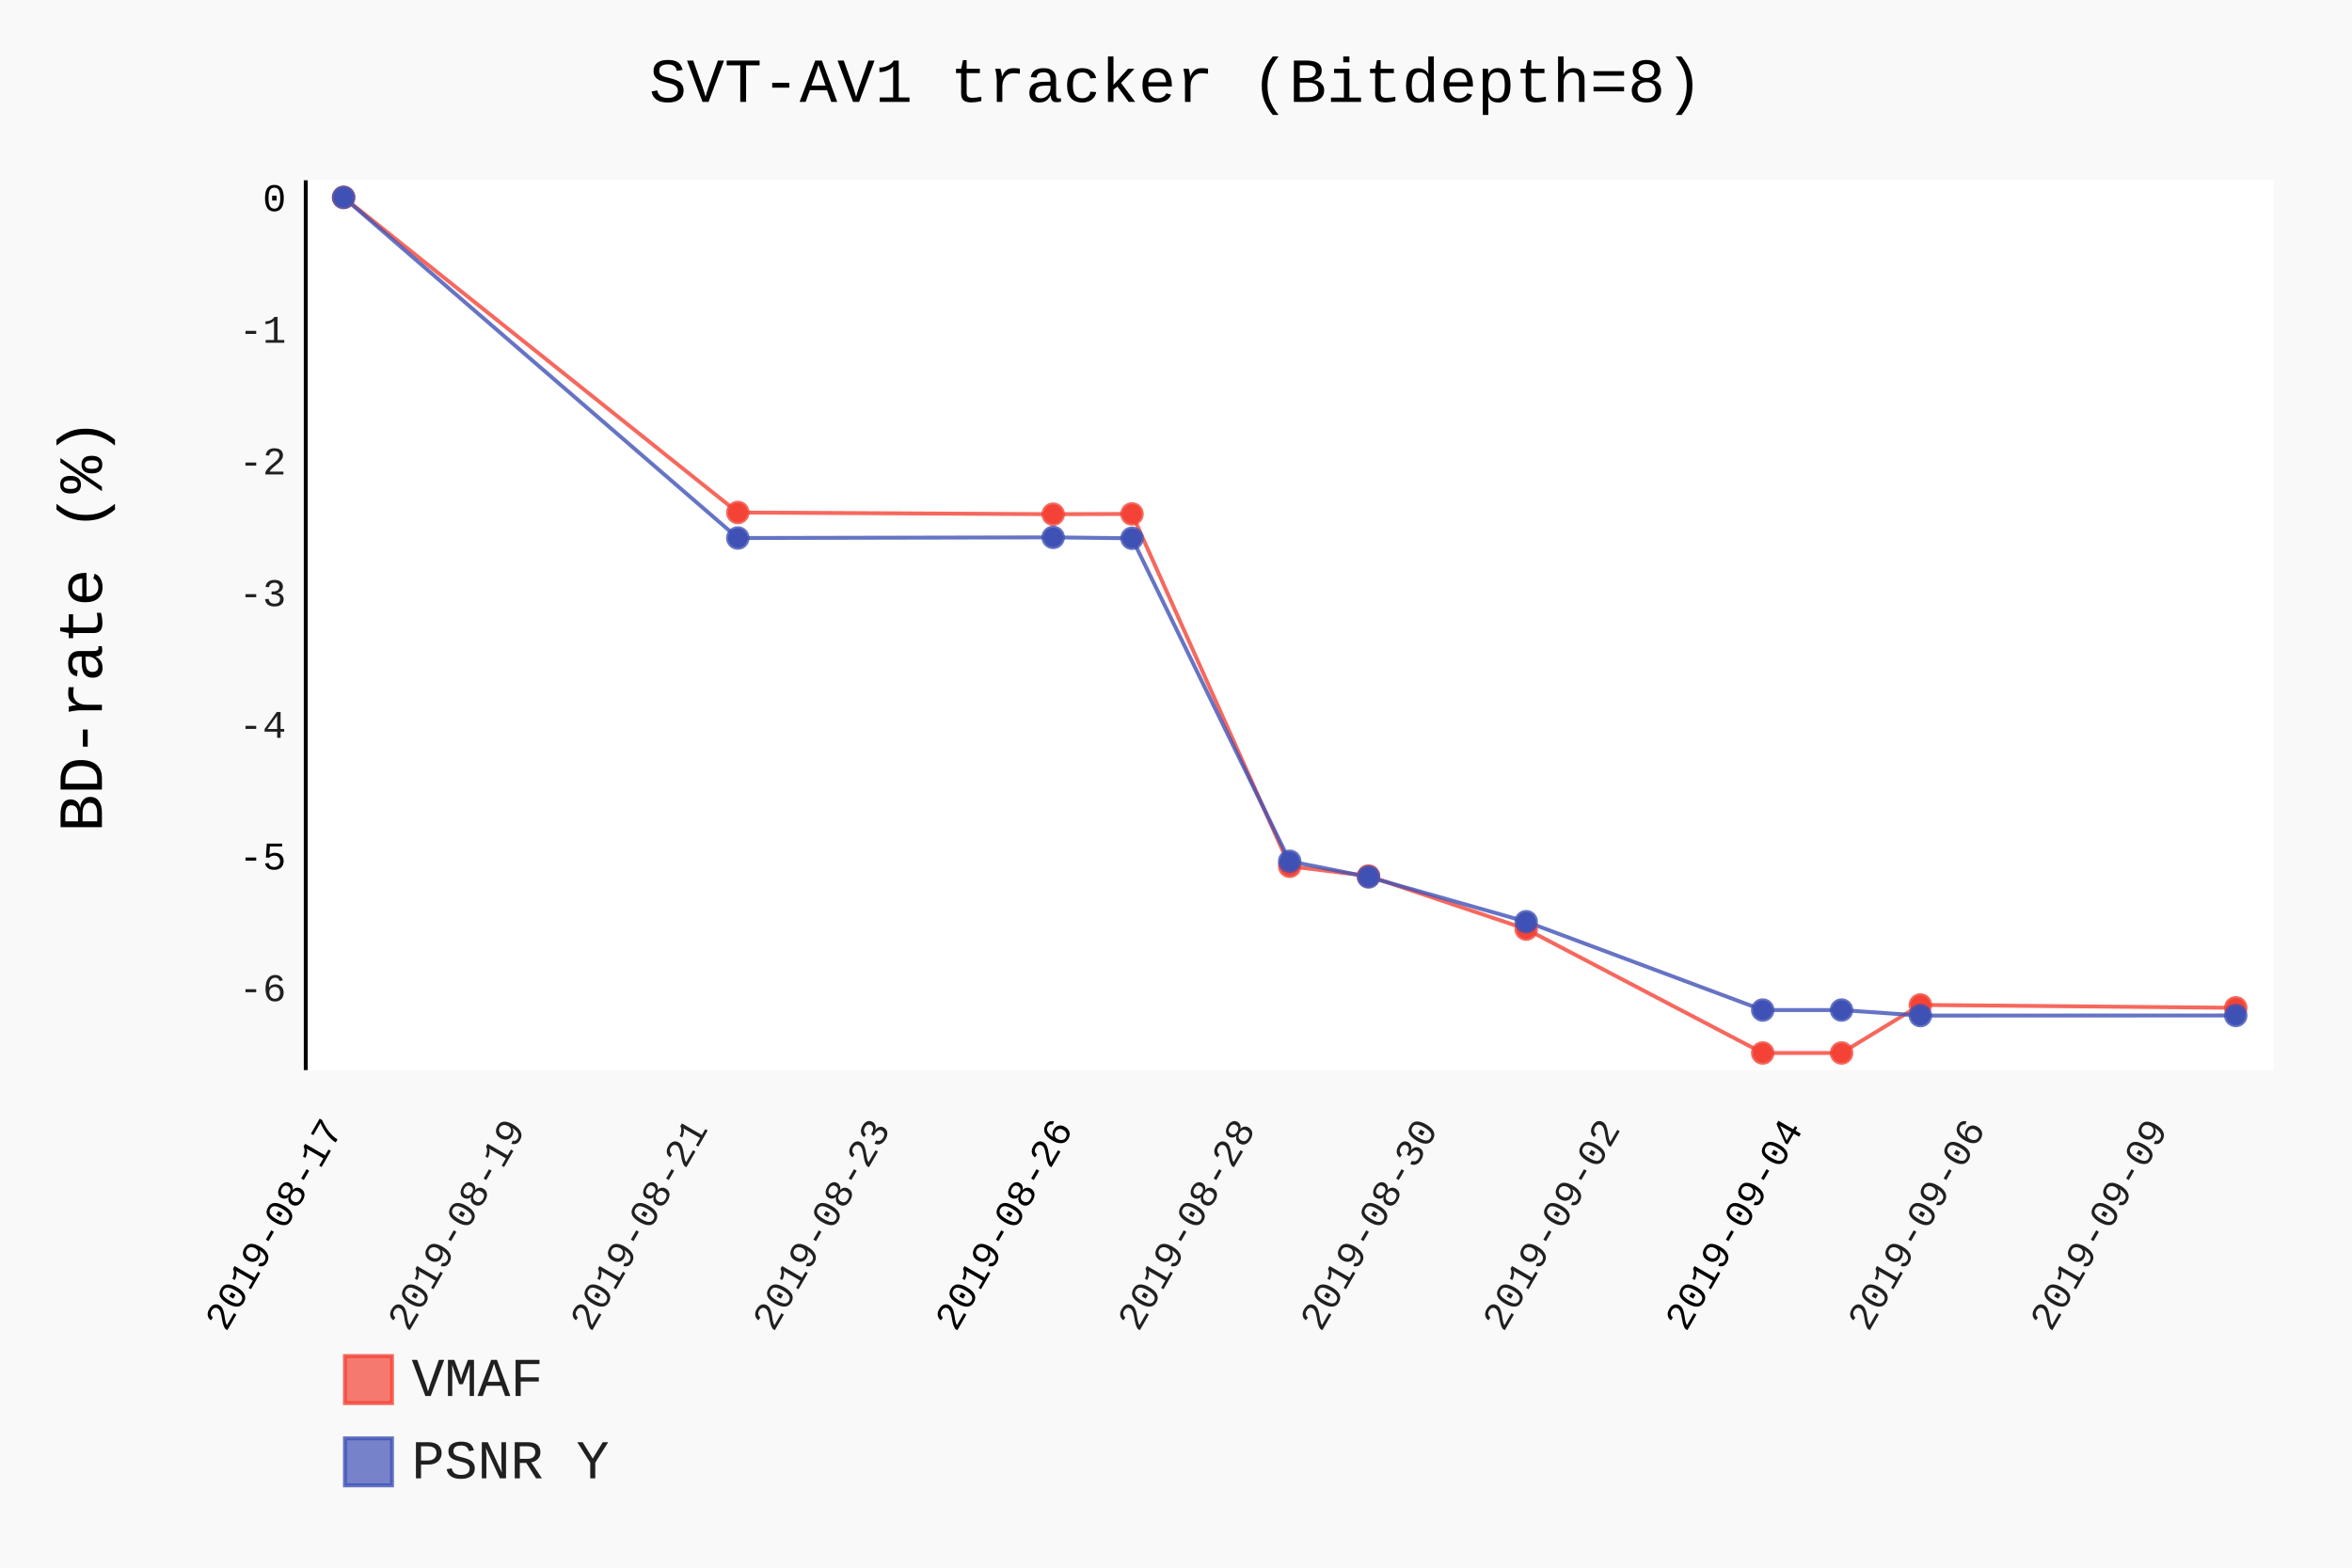
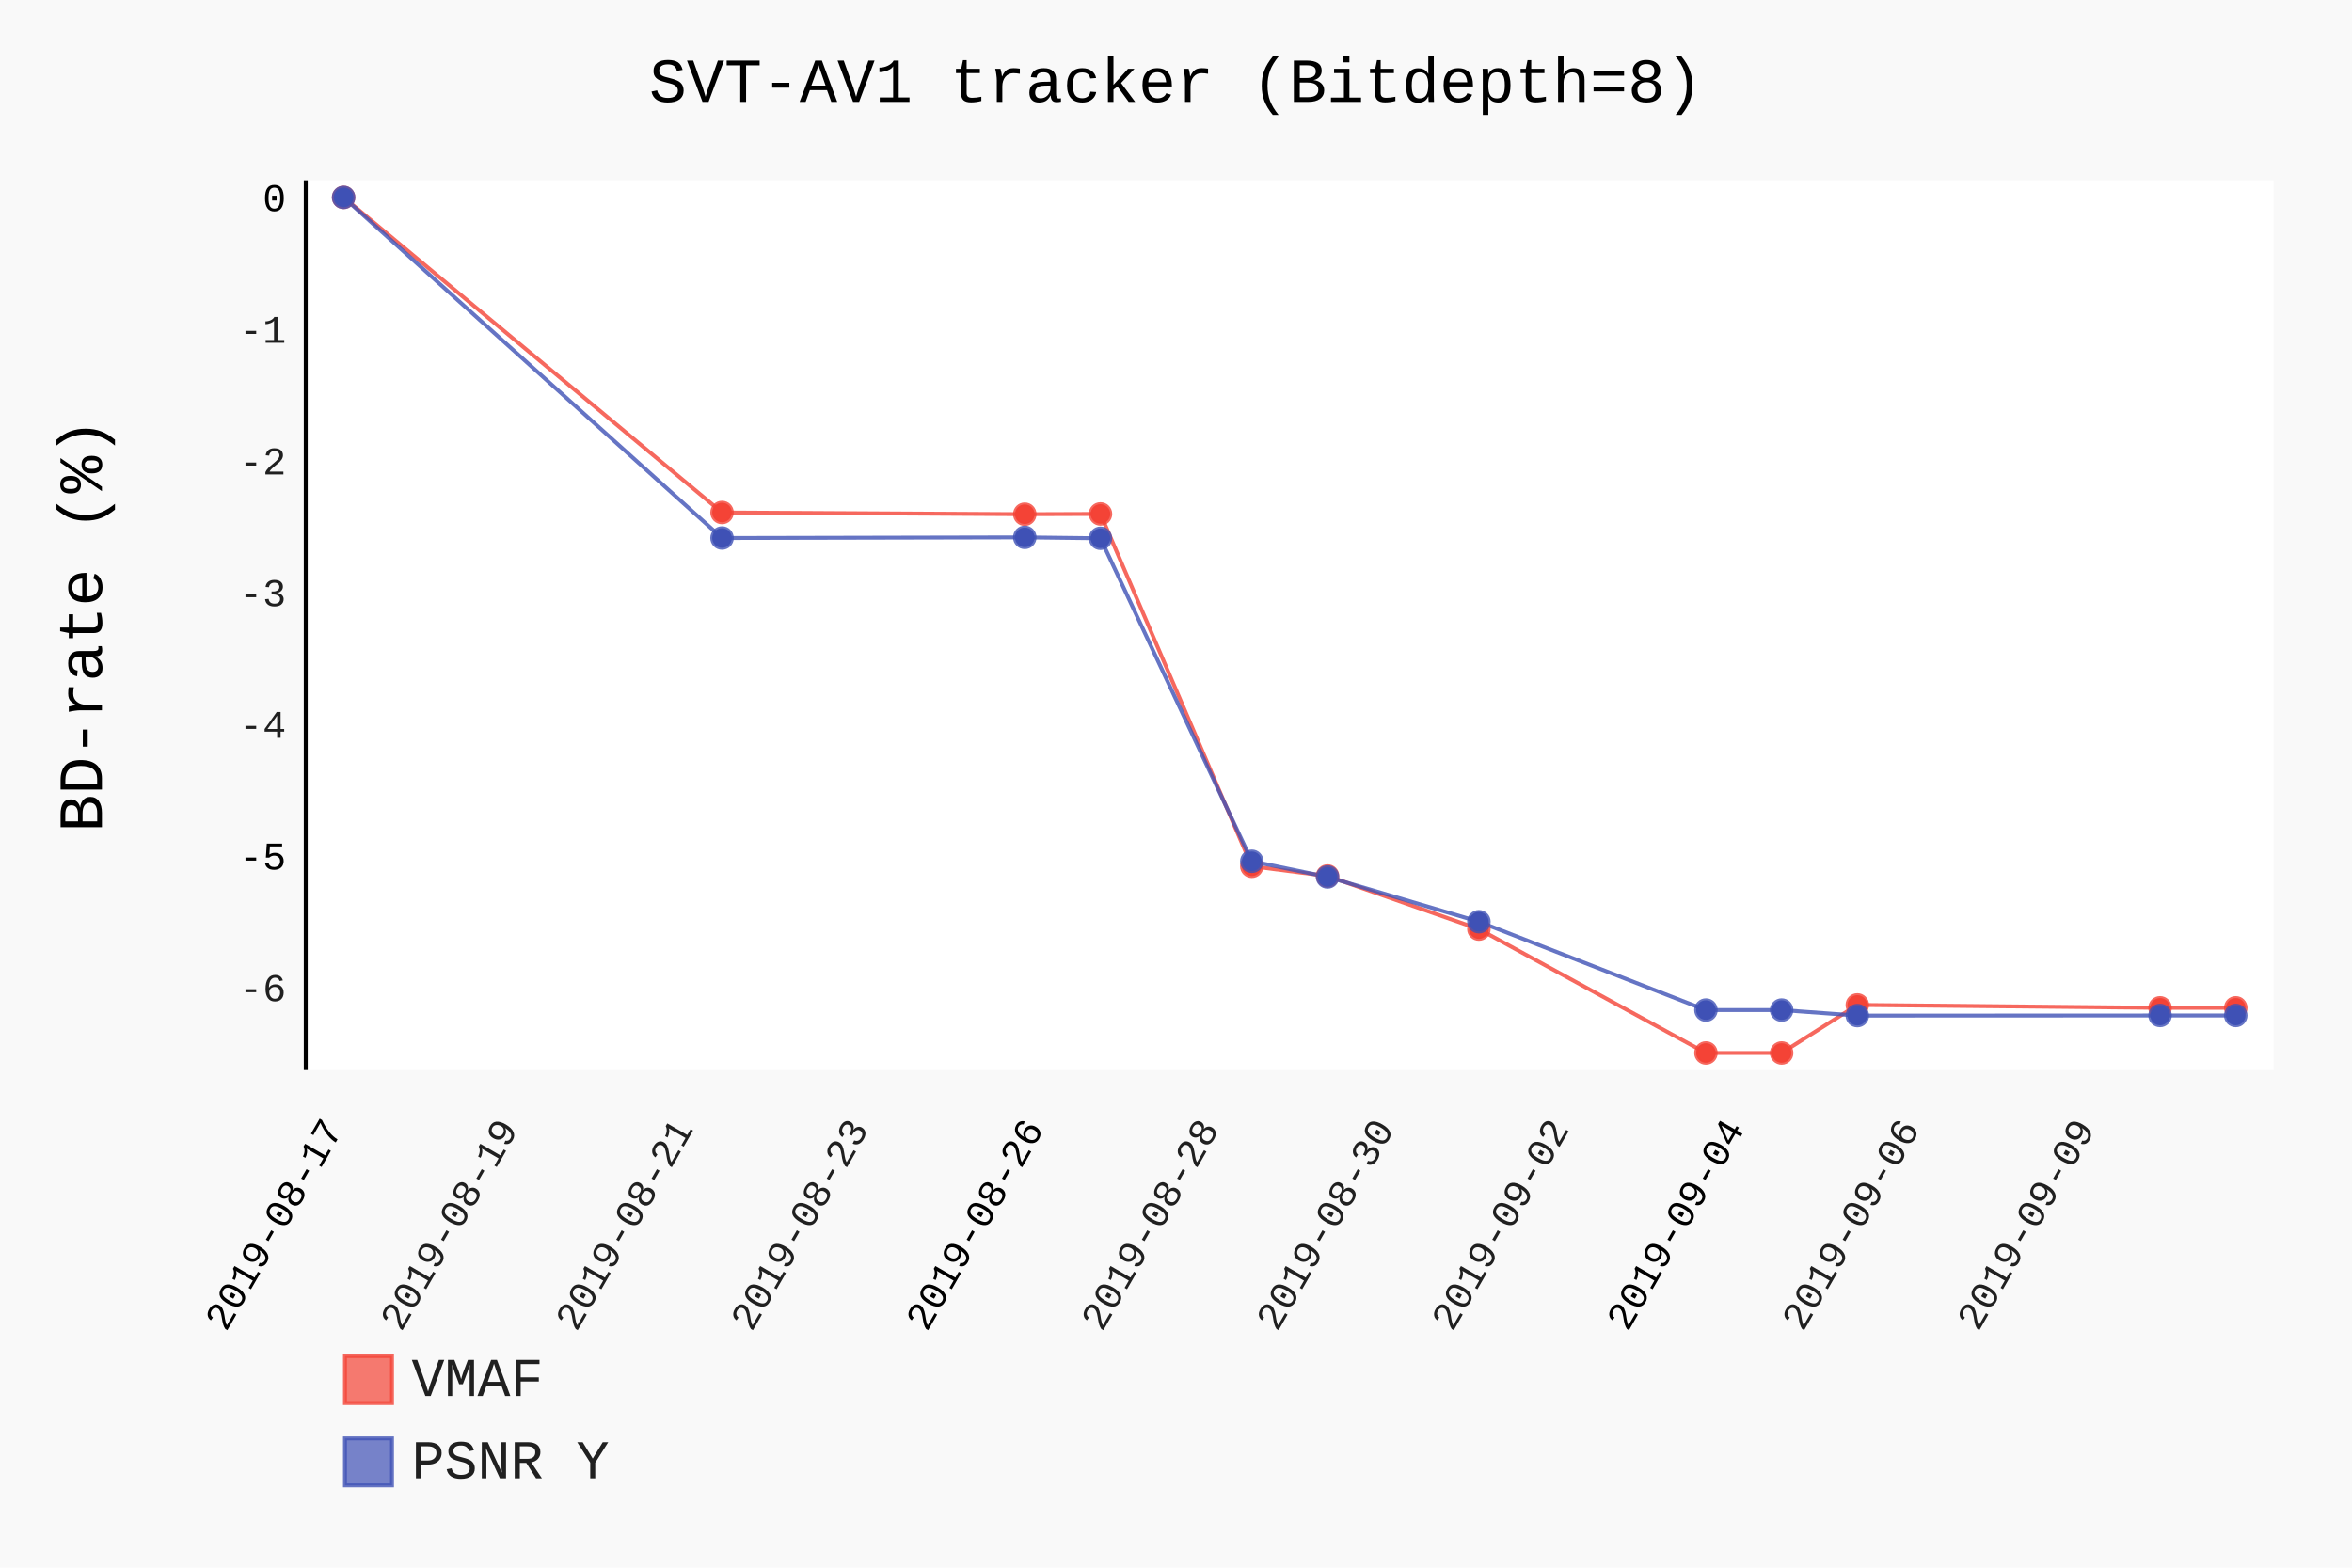
- <svg xmlns="http://www.w3.org/2000/svg" id="chart-2c6da3cf-ce3c-421f-9013-7af0eb1f503e" class="pygal-chart" viewBox="0 0 600 400">
+ <svg xmlns="http://www.w3.org/2000/svg" id="chart-017163aa-1e01-4be5-befd-42ca4e52e377" class="pygal-chart" viewBox="0 0 600 400">
  <defs>
-     <style type="text/css">#chart-2c6da3cf-ce3c-421f-9013-7af0eb1f503e{-webkit-user-select:none;-webkit-font-smoothing:antialiased;font-family:Consolas,"Liberation Mono",Menlo,Courier,monospace}#chart-2c6da3cf-ce3c-421f-9013-7af0eb1f503e .title{font-family:Consolas,"Liberation Mono",Menlo,Courier,monospace;font-size:16px}#chart-2c6da3cf-ce3c-421f-9013-7af0eb1f503e .legends .legend text{font-family:Consolas,"Liberation Mono",Menlo,Courier,monospace;font-size:14px}#chart-2c6da3cf-ce3c-421f-9013-7af0eb1f503e .axis text{font-family:Consolas,"Liberation Mono",Menlo,Courier,monospace;font-size:10px}#chart-2c6da3cf-ce3c-421f-9013-7af0eb1f503e .axis text.major{font-family:Consolas,"Liberation Mono",Menlo,Courier,monospace;font-size:10px}#chart-2c6da3cf-ce3c-421f-9013-7af0eb1f503e .text-overlay text.value{font-family:Consolas,"Liberation Mono",Menlo,Courier,monospace;font-size:16px}#chart-2c6da3cf-ce3c-421f-9013-7af0eb1f503e .text-overlay text.label{font-family:Consolas,"Liberation Mono",Menlo,Courier,monospace;font-size:10px}#chart-2c6da3cf-ce3c-421f-9013-7af0eb1f503e .tooltip{font-family:Consolas,"Liberation Mono",Menlo,Courier,monospace;font-size:14px}#chart-2c6da3cf-ce3c-421f-9013-7af0eb1f503e text.no_data{font-family:Consolas,"Liberation Mono",Menlo,Courier,monospace;font-size:64px}
- #chart-2c6da3cf-ce3c-421f-9013-7af0eb1f503e{background-color:rgba(249,249,249,1)}#chart-2c6da3cf-ce3c-421f-9013-7af0eb1f503e path,#chart-2c6da3cf-ce3c-421f-9013-7af0eb1f503e line,#chart-2c6da3cf-ce3c-421f-9013-7af0eb1f503e rect,#chart-2c6da3cf-ce3c-421f-9013-7af0eb1f503e circle{-webkit-transition:150ms;-moz-transition:150ms;transition:150ms}#chart-2c6da3cf-ce3c-421f-9013-7af0eb1f503e .graph &gt; .background{fill:rgba(249,249,249,1)}#chart-2c6da3cf-ce3c-421f-9013-7af0eb1f503e .plot &gt; .background{fill:rgba(255,255,255,1)}#chart-2c6da3cf-ce3c-421f-9013-7af0eb1f503e .graph{fill:rgba(0,0,0,.87)}#chart-2c6da3cf-ce3c-421f-9013-7af0eb1f503e text.no_data{fill:rgba(0,0,0,1)}#chart-2c6da3cf-ce3c-421f-9013-7af0eb1f503e .title{fill:rgba(0,0,0,1)}#chart-2c6da3cf-ce3c-421f-9013-7af0eb1f503e .legends .legend text{fill:rgba(0,0,0,.87)}#chart-2c6da3cf-ce3c-421f-9013-7af0eb1f503e .legends .legend:hover text{fill:rgba(0,0,0,1)}#chart-2c6da3cf-ce3c-421f-9013-7af0eb1f503e .axis .line{stroke:rgba(0,0,0,1)}#chart-2c6da3cf-ce3c-421f-9013-7af0eb1f503e .axis .guide.line{stroke:rgba(0,0,0,.54)}#chart-2c6da3cf-ce3c-421f-9013-7af0eb1f503e .axis .major.line{stroke:rgba(0,0,0,.87)}#chart-2c6da3cf-ce3c-421f-9013-7af0eb1f503e .axis text.major{fill:rgba(0,0,0,1)}#chart-2c6da3cf-ce3c-421f-9013-7af0eb1f503e .axis.y .guides:hover .guide.line,#chart-2c6da3cf-ce3c-421f-9013-7af0eb1f503e .line-graph .axis.x .guides:hover .guide.line,#chart-2c6da3cf-ce3c-421f-9013-7af0eb1f503e .stackedline-graph .axis.x .guides:hover .guide.line,#chart-2c6da3cf-ce3c-421f-9013-7af0eb1f503e .xy-graph .axis.x .guides:hover .guide.line{stroke:rgba(0,0,0,1)}#chart-2c6da3cf-ce3c-421f-9013-7af0eb1f503e .axis .guides:hover text{fill:rgba(0,0,0,1)}#chart-2c6da3cf-ce3c-421f-9013-7af0eb1f503e .reactive{fill-opacity:.7;stroke-opacity:.8}#chart-2c6da3cf-ce3c-421f-9013-7af0eb1f503e .ci{stroke:rgba(0,0,0,.87)}#chart-2c6da3cf-ce3c-421f-9013-7af0eb1f503e .reactive.active,#chart-2c6da3cf-ce3c-421f-9013-7af0eb1f503e .active .reactive{fill-opacity:.8;stroke-opacity:.9;stroke-width:4}#chart-2c6da3cf-ce3c-421f-9013-7af0eb1f503e .ci .reactive.active{stroke-width:1.5}#chart-2c6da3cf-ce3c-421f-9013-7af0eb1f503e .series text{fill:rgba(0,0,0,1)}#chart-2c6da3cf-ce3c-421f-9013-7af0eb1f503e .tooltip rect{fill:rgba(255,255,255,1);stroke:rgba(0,0,0,1);-webkit-transition:opacity 150ms;-moz-transition:opacity 150ms;transition:opacity 150ms}#chart-2c6da3cf-ce3c-421f-9013-7af0eb1f503e .tooltip .label{fill:rgba(0,0,0,.87)}#chart-2c6da3cf-ce3c-421f-9013-7af0eb1f503e .tooltip .label{fill:rgba(0,0,0,.87)}#chart-2c6da3cf-ce3c-421f-9013-7af0eb1f503e .tooltip .legend{font-size:.8em;fill:rgba(0,0,0,.54)}#chart-2c6da3cf-ce3c-421f-9013-7af0eb1f503e .tooltip .x_label{font-size:.6em;fill:rgba(0,0,0,1)}#chart-2c6da3cf-ce3c-421f-9013-7af0eb1f503e .tooltip .xlink{font-size:.5em;text-decoration:underline}#chart-2c6da3cf-ce3c-421f-9013-7af0eb1f503e .tooltip .value{font-size:1.5em}#chart-2c6da3cf-ce3c-421f-9013-7af0eb1f503e .bound{font-size:.5em}#chart-2c6da3cf-ce3c-421f-9013-7af0eb1f503e .max-value{font-size:.75em;fill:rgba(0,0,0,.54)}#chart-2c6da3cf-ce3c-421f-9013-7af0eb1f503e .map-element{fill:rgba(255,255,255,1);stroke:rgba(0,0,0,.54) !important}#chart-2c6da3cf-ce3c-421f-9013-7af0eb1f503e .map-element .reactive{fill-opacity:inherit;stroke-opacity:inherit}#chart-2c6da3cf-ce3c-421f-9013-7af0eb1f503e .color-0,#chart-2c6da3cf-ce3c-421f-9013-7af0eb1f503e .color-0 a:visited{stroke:#F44336;fill:#F44336}#chart-2c6da3cf-ce3c-421f-9013-7af0eb1f503e .color-1,#chart-2c6da3cf-ce3c-421f-9013-7af0eb1f503e .color-1 a:visited{stroke:#3F51B5;fill:#3F51B5}#chart-2c6da3cf-ce3c-421f-9013-7af0eb1f503e .text-overlay .color-0 text{fill:black}#chart-2c6da3cf-ce3c-421f-9013-7af0eb1f503e .text-overlay .color-1 text{fill:black}
- #chart-2c6da3cf-ce3c-421f-9013-7af0eb1f503e text.no_data{text-anchor:middle}#chart-2c6da3cf-ce3c-421f-9013-7af0eb1f503e .guide.line{fill:none}#chart-2c6da3cf-ce3c-421f-9013-7af0eb1f503e .centered{text-anchor:middle}#chart-2c6da3cf-ce3c-421f-9013-7af0eb1f503e .title{text-anchor:middle}#chart-2c6da3cf-ce3c-421f-9013-7af0eb1f503e .legends .legend text{fill-opacity:1}#chart-2c6da3cf-ce3c-421f-9013-7af0eb1f503e .axis.x text{text-anchor:middle}#chart-2c6da3cf-ce3c-421f-9013-7af0eb1f503e .axis.x:not(.web) text[transform]{text-anchor:start}#chart-2c6da3cf-ce3c-421f-9013-7af0eb1f503e .axis.x:not(.web) text[transform].backwards{text-anchor:end}#chart-2c6da3cf-ce3c-421f-9013-7af0eb1f503e .axis.y text{text-anchor:end}#chart-2c6da3cf-ce3c-421f-9013-7af0eb1f503e .axis.y text[transform].backwards{text-anchor:start}#chart-2c6da3cf-ce3c-421f-9013-7af0eb1f503e .axis.y2 text{text-anchor:start}#chart-2c6da3cf-ce3c-421f-9013-7af0eb1f503e .axis.y2 text[transform].backwards{text-anchor:end}#chart-2c6da3cf-ce3c-421f-9013-7af0eb1f503e .axis .guide.line{stroke-dasharray:4,4}#chart-2c6da3cf-ce3c-421f-9013-7af0eb1f503e .axis .major.guide.line{stroke-dasharray:6,6}#chart-2c6da3cf-ce3c-421f-9013-7af0eb1f503e .horizontal .axis.y .guide.line,#chart-2c6da3cf-ce3c-421f-9013-7af0eb1f503e .horizontal .axis.y2 .guide.line,#chart-2c6da3cf-ce3c-421f-9013-7af0eb1f503e .vertical .axis.x .guide.line{opacity:0}#chart-2c6da3cf-ce3c-421f-9013-7af0eb1f503e .horizontal .axis.always_show .guide.line,#chart-2c6da3cf-ce3c-421f-9013-7af0eb1f503e .vertical .axis.always_show .guide.line{opacity:1 !important}#chart-2c6da3cf-ce3c-421f-9013-7af0eb1f503e .axis.y .guides:hover .guide.line,#chart-2c6da3cf-ce3c-421f-9013-7af0eb1f503e .axis.y2 .guides:hover .guide.line,#chart-2c6da3cf-ce3c-421f-9013-7af0eb1f503e .axis.x .guides:hover .guide.line{opacity:1}#chart-2c6da3cf-ce3c-421f-9013-7af0eb1f503e .axis .guides:hover text{opacity:1}#chart-2c6da3cf-ce3c-421f-9013-7af0eb1f503e .nofill{fill:none}#chart-2c6da3cf-ce3c-421f-9013-7af0eb1f503e .subtle-fill{fill-opacity:.2}#chart-2c6da3cf-ce3c-421f-9013-7af0eb1f503e .dot{stroke-width:1px;fill-opacity:1}#chart-2c6da3cf-ce3c-421f-9013-7af0eb1f503e .dot.active{stroke-width:5px}#chart-2c6da3cf-ce3c-421f-9013-7af0eb1f503e .dot.negative{fill:transparent}#chart-2c6da3cf-ce3c-421f-9013-7af0eb1f503e text,#chart-2c6da3cf-ce3c-421f-9013-7af0eb1f503e tspan{stroke:none !important}#chart-2c6da3cf-ce3c-421f-9013-7af0eb1f503e .series text.active{opacity:1}#chart-2c6da3cf-ce3c-421f-9013-7af0eb1f503e .tooltip rect{fill-opacity:.95;stroke-width:.5}#chart-2c6da3cf-ce3c-421f-9013-7af0eb1f503e .tooltip text{fill-opacity:1}#chart-2c6da3cf-ce3c-421f-9013-7af0eb1f503e .showable{visibility:hidden}#chart-2c6da3cf-ce3c-421f-9013-7af0eb1f503e .showable.shown{visibility:visible}#chart-2c6da3cf-ce3c-421f-9013-7af0eb1f503e .gauge-background{fill:rgba(229,229,229,1);stroke:none}#chart-2c6da3cf-ce3c-421f-9013-7af0eb1f503e .bg-lines{stroke:rgba(249,249,249,1);stroke-width:2px}</style>
+     <style type="text/css">#chart-017163aa-1e01-4be5-befd-42ca4e52e377{-webkit-user-select:none;-webkit-font-smoothing:antialiased;font-family:Consolas,"Liberation Mono",Menlo,Courier,monospace}#chart-017163aa-1e01-4be5-befd-42ca4e52e377 .title{font-family:Consolas,"Liberation Mono",Menlo,Courier,monospace;font-size:16px}#chart-017163aa-1e01-4be5-befd-42ca4e52e377 .legends .legend text{font-family:Consolas,"Liberation Mono",Menlo,Courier,monospace;font-size:14px}#chart-017163aa-1e01-4be5-befd-42ca4e52e377 .axis text{font-family:Consolas,"Liberation Mono",Menlo,Courier,monospace;font-size:10px}#chart-017163aa-1e01-4be5-befd-42ca4e52e377 .axis text.major{font-family:Consolas,"Liberation Mono",Menlo,Courier,monospace;font-size:10px}#chart-017163aa-1e01-4be5-befd-42ca4e52e377 .text-overlay text.value{font-family:Consolas,"Liberation Mono",Menlo,Courier,monospace;font-size:16px}#chart-017163aa-1e01-4be5-befd-42ca4e52e377 .text-overlay text.label{font-family:Consolas,"Liberation Mono",Menlo,Courier,monospace;font-size:10px}#chart-017163aa-1e01-4be5-befd-42ca4e52e377 .tooltip{font-family:Consolas,"Liberation Mono",Menlo,Courier,monospace;font-size:14px}#chart-017163aa-1e01-4be5-befd-42ca4e52e377 text.no_data{font-family:Consolas,"Liberation Mono",Menlo,Courier,monospace;font-size:64px}
+ #chart-017163aa-1e01-4be5-befd-42ca4e52e377{background-color:rgba(249,249,249,1)}#chart-017163aa-1e01-4be5-befd-42ca4e52e377 path,#chart-017163aa-1e01-4be5-befd-42ca4e52e377 line,#chart-017163aa-1e01-4be5-befd-42ca4e52e377 rect,#chart-017163aa-1e01-4be5-befd-42ca4e52e377 circle{-webkit-transition:150ms;-moz-transition:150ms;transition:150ms}#chart-017163aa-1e01-4be5-befd-42ca4e52e377 .graph &gt; .background{fill:rgba(249,249,249,1)}#chart-017163aa-1e01-4be5-befd-42ca4e52e377 .plot &gt; .background{fill:rgba(255,255,255,1)}#chart-017163aa-1e01-4be5-befd-42ca4e52e377 .graph{fill:rgba(0,0,0,.87)}#chart-017163aa-1e01-4be5-befd-42ca4e52e377 text.no_data{fill:rgba(0,0,0,1)}#chart-017163aa-1e01-4be5-befd-42ca4e52e377 .title{fill:rgba(0,0,0,1)}#chart-017163aa-1e01-4be5-befd-42ca4e52e377 .legends .legend text{fill:rgba(0,0,0,.87)}#chart-017163aa-1e01-4be5-befd-42ca4e52e377 .legends .legend:hover text{fill:rgba(0,0,0,1)}#chart-017163aa-1e01-4be5-befd-42ca4e52e377 .axis .line{stroke:rgba(0,0,0,1)}#chart-017163aa-1e01-4be5-befd-42ca4e52e377 .axis .guide.line{stroke:rgba(0,0,0,.54)}#chart-017163aa-1e01-4be5-befd-42ca4e52e377 .axis .major.line{stroke:rgba(0,0,0,.87)}#chart-017163aa-1e01-4be5-befd-42ca4e52e377 .axis text.major{fill:rgba(0,0,0,1)}#chart-017163aa-1e01-4be5-befd-42ca4e52e377 .axis.y .guides:hover .guide.line,#chart-017163aa-1e01-4be5-befd-42ca4e52e377 .line-graph .axis.x .guides:hover .guide.line,#chart-017163aa-1e01-4be5-befd-42ca4e52e377 .stackedline-graph .axis.x .guides:hover .guide.line,#chart-017163aa-1e01-4be5-befd-42ca4e52e377 .xy-graph .axis.x .guides:hover .guide.line{stroke:rgba(0,0,0,1)}#chart-017163aa-1e01-4be5-befd-42ca4e52e377 .axis .guides:hover text{fill:rgba(0,0,0,1)}#chart-017163aa-1e01-4be5-befd-42ca4e52e377 .reactive{fill-opacity:.7;stroke-opacity:.8}#chart-017163aa-1e01-4be5-befd-42ca4e52e377 .ci{stroke:rgba(0,0,0,.87)}#chart-017163aa-1e01-4be5-befd-42ca4e52e377 .reactive.active,#chart-017163aa-1e01-4be5-befd-42ca4e52e377 .active .reactive{fill-opacity:.8;stroke-opacity:.9;stroke-width:4}#chart-017163aa-1e01-4be5-befd-42ca4e52e377 .ci .reactive.active{stroke-width:1.5}#chart-017163aa-1e01-4be5-befd-42ca4e52e377 .series text{fill:rgba(0,0,0,1)}#chart-017163aa-1e01-4be5-befd-42ca4e52e377 .tooltip rect{fill:rgba(255,255,255,1);stroke:rgba(0,0,0,1);-webkit-transition:opacity 150ms;-moz-transition:opacity 150ms;transition:opacity 150ms}#chart-017163aa-1e01-4be5-befd-42ca4e52e377 .tooltip .label{fill:rgba(0,0,0,.87)}#chart-017163aa-1e01-4be5-befd-42ca4e52e377 .tooltip .label{fill:rgba(0,0,0,.87)}#chart-017163aa-1e01-4be5-befd-42ca4e52e377 .tooltip .legend{font-size:.8em;fill:rgba(0,0,0,.54)}#chart-017163aa-1e01-4be5-befd-42ca4e52e377 .tooltip .x_label{font-size:.6em;fill:rgba(0,0,0,1)}#chart-017163aa-1e01-4be5-befd-42ca4e52e377 .tooltip .xlink{font-size:.5em;text-decoration:underline}#chart-017163aa-1e01-4be5-befd-42ca4e52e377 .tooltip .value{font-size:1.5em}#chart-017163aa-1e01-4be5-befd-42ca4e52e377 .bound{font-size:.5em}#chart-017163aa-1e01-4be5-befd-42ca4e52e377 .max-value{font-size:.75em;fill:rgba(0,0,0,.54)}#chart-017163aa-1e01-4be5-befd-42ca4e52e377 .map-element{fill:rgba(255,255,255,1);stroke:rgba(0,0,0,.54) !important}#chart-017163aa-1e01-4be5-befd-42ca4e52e377 .map-element .reactive{fill-opacity:inherit;stroke-opacity:inherit}#chart-017163aa-1e01-4be5-befd-42ca4e52e377 .color-0,#chart-017163aa-1e01-4be5-befd-42ca4e52e377 .color-0 a:visited{stroke:#F44336;fill:#F44336}#chart-017163aa-1e01-4be5-befd-42ca4e52e377 .color-1,#chart-017163aa-1e01-4be5-befd-42ca4e52e377 .color-1 a:visited{stroke:#3F51B5;fill:#3F51B5}#chart-017163aa-1e01-4be5-befd-42ca4e52e377 .text-overlay .color-0 text{fill:black}#chart-017163aa-1e01-4be5-befd-42ca4e52e377 .text-overlay .color-1 text{fill:black}
+ #chart-017163aa-1e01-4be5-befd-42ca4e52e377 text.no_data{text-anchor:middle}#chart-017163aa-1e01-4be5-befd-42ca4e52e377 .guide.line{fill:none}#chart-017163aa-1e01-4be5-befd-42ca4e52e377 .centered{text-anchor:middle}#chart-017163aa-1e01-4be5-befd-42ca4e52e377 .title{text-anchor:middle}#chart-017163aa-1e01-4be5-befd-42ca4e52e377 .legends .legend text{fill-opacity:1}#chart-017163aa-1e01-4be5-befd-42ca4e52e377 .axis.x text{text-anchor:middle}#chart-017163aa-1e01-4be5-befd-42ca4e52e377 .axis.x:not(.web) text[transform]{text-anchor:start}#chart-017163aa-1e01-4be5-befd-42ca4e52e377 .axis.x:not(.web) text[transform].backwards{text-anchor:end}#chart-017163aa-1e01-4be5-befd-42ca4e52e377 .axis.y text{text-anchor:end}#chart-017163aa-1e01-4be5-befd-42ca4e52e377 .axis.y text[transform].backwards{text-anchor:start}#chart-017163aa-1e01-4be5-befd-42ca4e52e377 .axis.y2 text{text-anchor:start}#chart-017163aa-1e01-4be5-befd-42ca4e52e377 .axis.y2 text[transform].backwards{text-anchor:end}#chart-017163aa-1e01-4be5-befd-42ca4e52e377 .axis .guide.line{stroke-dasharray:4,4}#chart-017163aa-1e01-4be5-befd-42ca4e52e377 .axis .major.guide.line{stroke-dasharray:6,6}#chart-017163aa-1e01-4be5-befd-42ca4e52e377 .horizontal .axis.y .guide.line,#chart-017163aa-1e01-4be5-befd-42ca4e52e377 .horizontal .axis.y2 .guide.line,#chart-017163aa-1e01-4be5-befd-42ca4e52e377 .vertical .axis.x .guide.line{opacity:0}#chart-017163aa-1e01-4be5-befd-42ca4e52e377 .horizontal .axis.always_show .guide.line,#chart-017163aa-1e01-4be5-befd-42ca4e52e377 .vertical .axis.always_show .guide.line{opacity:1 !important}#chart-017163aa-1e01-4be5-befd-42ca4e52e377 .axis.y .guides:hover .guide.line,#chart-017163aa-1e01-4be5-befd-42ca4e52e377 .axis.y2 .guides:hover .guide.line,#chart-017163aa-1e01-4be5-befd-42ca4e52e377 .axis.x .guides:hover .guide.line{opacity:1}#chart-017163aa-1e01-4be5-befd-42ca4e52e377 .axis .guides:hover text{opacity:1}#chart-017163aa-1e01-4be5-befd-42ca4e52e377 .nofill{fill:none}#chart-017163aa-1e01-4be5-befd-42ca4e52e377 .subtle-fill{fill-opacity:.2}#chart-017163aa-1e01-4be5-befd-42ca4e52e377 .dot{stroke-width:1px;fill-opacity:1}#chart-017163aa-1e01-4be5-befd-42ca4e52e377 .dot.active{stroke-width:5px}#chart-017163aa-1e01-4be5-befd-42ca4e52e377 .dot.negative{fill:transparent}#chart-017163aa-1e01-4be5-befd-42ca4e52e377 text,#chart-017163aa-1e01-4be5-befd-42ca4e52e377 tspan{stroke:none !important}#chart-017163aa-1e01-4be5-befd-42ca4e52e377 .series text.active{opacity:1}#chart-017163aa-1e01-4be5-befd-42ca4e52e377 .tooltip rect{fill-opacity:.95;stroke-width:.5}#chart-017163aa-1e01-4be5-befd-42ca4e52e377 .tooltip text{fill-opacity:1}#chart-017163aa-1e01-4be5-befd-42ca4e52e377 .showable{visibility:hidden}#chart-017163aa-1e01-4be5-befd-42ca4e52e377 .showable.shown{visibility:visible}#chart-017163aa-1e01-4be5-befd-42ca4e52e377 .gauge-background{fill:rgba(229,229,229,1);stroke:none}#chart-017163aa-1e01-4be5-befd-42ca4e52e377 .bg-lines{stroke:rgba(249,249,249,1);stroke-width:2px}</style>
  </defs>
  <g class="graph datetimeline-graph vertical">
    <rect class="background" height="400" width="600" x="0" y="0" />
    <g class="plot" transform="translate(78, 46)">
      <rect class="background" height="227.038" width="502.0" x="0" y="0" />
      <g class="axis y">
        <g class="guides">
          <text class="" x="-5" y="209.442">-6</text>
        </g>
        <g class="guides">
          <text class="major" x="-5" y="175.846">-5</text>
        </g>
        <g class="guides">
          <text class="" x="-5" y="142.25">-4</text>
        </g>
        <g class="guides">
          <text class="" x="-5" y="108.654">-3</text>
        </g>
        <g class="guides">
          <text class="" x="-5" y="75.058">-2</text>
        </g>
        <g class="guides">
          <text class="" x="-5" y="41.462">-1</text>
        </g>
        <g class="guides">
          <text class="major" x="-5" y="7.866">0</text>
        </g>
      </g>
      <g class="axis x">
        <path class="line" d="M0 0 v227.038" />
        <g class="guides">
          <path class="major guide line" d="M9.654 0 v227.038" />
          <text class="major backwards" x="9.654" y="242.038" transform="rotate(300 9.653846 242.0385)">2019-08-17</text>
        </g>
        <g class="guides">
-           <path class="guide line" d="M56.21 0 v227.038" />
-           <text class="backwards" x="56.21" y="242.038" transform="rotate(300 56.20982 242.0385)">2019-08-19</text>
+           <path class="guide line" d="M54.348 0 v227.038" />
+           <text class="backwards" x="54.348" y="242.038" transform="rotate(300 54.34758 242.0385)">2019-08-19</text>
        </g>
        <g class="guides">
-           <path class="guide line" d="M102.766 0 v227.038" />
-           <text class="backwards" x="102.766" y="242.038" transform="rotate(300 102.7658 242.0385)">2019-08-21</text>
+           <path class="guide line" d="M99.041 0 v227.038" />
+           <text class="backwards" x="99.041" y="242.038" transform="rotate(300 99.04131 242.0385)">2019-08-21</text>
        </g>
        <g class="guides">
-           <path class="guide line" d="M149.322 0 v227.038" />
-           <text class="backwards" x="149.322" y="242.038" transform="rotate(300 149.3218 242.0385)">2019-08-23</text>
+           <path class="guide line" d="M143.735 0 v227.038" />
+           <text class="backwards" x="143.735" y="242.038" transform="rotate(300 143.735 242.0385)">2019-08-23</text>
        </g>
        <g class="guides">
-           <path class="major guide line" d="M195.878 0 v227.038" />
-           <text class="major backwards" x="195.878" y="242.038" transform="rotate(300 195.8777 242.0385)">2019-08-26</text>
+           <path class="major guide line" d="M188.429 0 v227.038" />
+           <text class="major backwards" x="188.429" y="242.038" transform="rotate(300 188.4288 242.0385)">2019-08-26</text>
        </g>
        <g class="guides">
-           <path class="guide line" d="M242.434 0 v227.038" />
-           <text class="backwards" x="242.434" y="242.038" transform="rotate(300 242.4337 242.0385)">2019-08-28</text>
+           <path class="guide line" d="M233.123 0 v227.038" />
+           <text class="backwards" x="233.123" y="242.038" transform="rotate(300 233.1225 242.0385)">2019-08-28</text>
        </g>
        <g class="guides">
-           <path class="guide line" d="M288.99 0 v227.038" />
-           <text class="backwards" x="288.99" y="242.038" transform="rotate(300 288.9897 242.0385)">2019-08-30</text>
+           <path class="guide line" d="M277.816 0 v227.038" />
+           <text class="backwards" x="277.816" y="242.038" transform="rotate(300 277.8162 242.0385)">2019-08-30</text>
        </g>
        <g class="guides">
-           <path class="guide line" d="M335.546 0 v227.038" />
-           <text class="backwards" x="335.546" y="242.038" transform="rotate(300 335.5456 242.0385)">2019-09-02</text>
+           <path class="guide line" d="M322.51 0 v227.038" />
+           <text class="backwards" x="322.51" y="242.038" transform="rotate(300 322.51 242.0385)">2019-09-02</text>
        </g>
        <g class="guides">
-           <path class="major guide line" d="M382.102 0 v227.038" />
-           <text class="major backwards" x="382.102" y="242.038" transform="rotate(300 382.1016 242.0385)">2019-09-04</text>
+           <path class="major guide line" d="M367.204 0 v227.038" />
+           <text class="major backwards" x="367.204" y="242.038" transform="rotate(300 367.2037 242.0385)">2019-09-04</text>
        </g>
        <g class="guides">
-           <path class="guide line" d="M428.658 0 v227.038" />
-           <text class="backwards" x="428.658" y="242.038" transform="rotate(300 428.6576 242.0385)">2019-09-06</text>
+           <path class="guide line" d="M411.897 0 v227.038" />
+           <text class="backwards" x="411.897" y="242.038" transform="rotate(300 411.8974 242.0385)">2019-09-06</text>
        </g>
        <g class="guides">
-           <path class="guide line" d="M475.214 0 v227.038" />
-           <text class="backwards" x="475.214" y="242.038" transform="rotate(300 475.2136 242.0385)">2019-09-09</text>
+           <path class="guide line" d="M456.591 0 v227.038" />
+           <text class="backwards" x="456.591" y="242.038" transform="rotate(300 456.5912 242.0385)">2019-09-09</text>
        </g>
      </g>
      <g class="series serie-0 color-0">
-         <path class="line reactive nofill" d="M9.654 4.366 L110.215 84.761 190.663 85.198 210.776 85.131 251 175.033 271.112 177.519 311.337 191.059 371.673 222.672 391.785 222.672 411.897 210.41 492.346 211.149" />
+         <path class="line reactive nofill" d="M9.654 4.366 L106.192 84.761 183.423 85.198 202.731 85.131 241.346 175.033 260.654 177.519 299.269 191.059 357.192 222.672 376.5 222.672 395.808 210.41 473.038 211.149 492.346 211.149" />
      </g>
      <g class="series serie-1 color-1">
-         <path class="line reactive nofill" d="M9.654 4.366 L110.215 91.279 190.663 91.111 210.776 91.346 251 173.757 271.112 177.755 311.337 189.177 371.673 211.72 391.785 211.72 411.897 213.131 492.346 213.098" />
+         <path class="line reactive nofill" d="M9.654 4.366 L106.192 91.279 183.423 91.111 202.731 91.346 241.346 173.757 260.654 177.755 299.269 189.177 357.192 211.72 376.5 211.72 395.808 213.131 473.038 213.098 492.346 213.098" />
      </g>
    </g>
    <g class="titles">
      <text class="title plot_title" x="300.0" y="26">SVT-AV1 tracker (Bitdepth=8)</text>
      <text class="title" x="0" y="185.519" transform="rotate(-90 0 159.5192)">BD-rate (%)</text>
    </g>
    <g class="plot overlay" transform="translate(78, 46)">
      <g class="series serie-0 color-0">
        <g class="dots">
          <circle class="dot reactive tooltip-trigger" cx="9.654" cy="4.366" r="2.5" />
        </g>
        <g class="dots">
-           <circle class="dot reactive tooltip-trigger" cx="110.215" cy="84.761" r="2.5" />
+           <circle class="dot reactive tooltip-trigger" cx="106.192" cy="84.761" r="2.5" />
        </g>
        <g class="dots">
-           <circle class="dot reactive tooltip-trigger" cx="190.663" cy="85.198" r="2.5" />
+           <circle class="dot reactive tooltip-trigger" cx="183.423" cy="85.198" r="2.5" />
        </g>
        <g class="dots">
-           <circle class="dot reactive tooltip-trigger" cx="210.776" cy="85.131" r="2.5" />
+           <circle class="dot reactive tooltip-trigger" cx="202.731" cy="85.131" r="2.5" />
        </g>
        <g class="dots">
-           <circle class="dot reactive tooltip-trigger" cx="251.0" cy="175.033" r="2.5" />
+           <circle class="dot reactive tooltip-trigger" cx="241.346" cy="175.033" r="2.5" />
        </g>
        <g class="dots">
-           <circle class="dot reactive tooltip-trigger" cx="271.112" cy="177.519" r="2.5" />
+           <circle class="dot reactive tooltip-trigger" cx="260.654" cy="177.519" r="2.5" />
        </g>
        <g class="dots">
-           <circle class="dot reactive tooltip-trigger" cx="311.337" cy="191.059" r="2.5" />
+           <circle class="dot reactive tooltip-trigger" cx="299.269" cy="191.059" r="2.5" />
        </g>
        <g class="dots">
-           <circle class="dot reactive tooltip-trigger" cx="371.673" cy="222.672" r="2.5" />
+           <circle class="dot reactive tooltip-trigger" cx="357.192" cy="222.672" r="2.5" />
        </g>
        <g class="dots">
-           <circle class="dot reactive tooltip-trigger" cx="391.785" cy="222.672" r="2.5" />
+           <circle class="dot reactive tooltip-trigger" cx="376.5" cy="222.672" r="2.5" />
        </g>
        <g class="dots">
-           <circle class="dot reactive tooltip-trigger" cx="411.897" cy="210.41" r="2.5" />
+           <circle class="dot reactive tooltip-trigger" cx="395.808" cy="210.41" r="2.5" />
+         </g>
+         <g class="dots">
+           <circle class="dot reactive tooltip-trigger" cx="473.038" cy="211.149" r="2.5" />
        </g>
        <g class="dots">
          <circle class="dot reactive tooltip-trigger" cx="492.346" cy="211.149" r="2.5" />
        </g>
      </g>
      <g class="series serie-1 color-1">
        <g class="dots">
          <circle class="dot reactive tooltip-trigger" cx="9.654" cy="4.366" r="2.5" />
        </g>
        <g class="dots">
-           <circle class="dot reactive tooltip-trigger" cx="110.215" cy="91.279" r="2.5" />
+           <circle class="dot reactive tooltip-trigger" cx="106.192" cy="91.279" r="2.5" />
        </g>
        <g class="dots">
-           <circle class="dot reactive tooltip-trigger" cx="190.663" cy="91.111" r="2.5" />
+           <circle class="dot reactive tooltip-trigger" cx="183.423" cy="91.111" r="2.5" />
        </g>
        <g class="dots">
-           <circle class="dot reactive tooltip-trigger" cx="210.776" cy="91.346" r="2.5" />
+           <circle class="dot reactive tooltip-trigger" cx="202.731" cy="91.346" r="2.5" />
        </g>
        <g class="dots">
-           <circle class="dot reactive tooltip-trigger" cx="251.0" cy="173.757" r="2.5" />
+           <circle class="dot reactive tooltip-trigger" cx="241.346" cy="173.757" r="2.5" />
        </g>
        <g class="dots">
-           <circle class="dot reactive tooltip-trigger" cx="271.112" cy="177.755" r="2.5" />
+           <circle class="dot reactive tooltip-trigger" cx="260.654" cy="177.755" r="2.5" />
        </g>
        <g class="dots">
-           <circle class="dot reactive tooltip-trigger" cx="311.337" cy="189.177" r="2.5" />
+           <circle class="dot reactive tooltip-trigger" cx="299.269" cy="189.177" r="2.5" />
        </g>
        <g class="dots">
-           <circle class="dot reactive tooltip-trigger" cx="371.673" cy="211.72" r="2.5" />
+           <circle class="dot reactive tooltip-trigger" cx="357.192" cy="211.72" r="2.5" />
        </g>
        <g class="dots">
-           <circle class="dot reactive tooltip-trigger" cx="391.785" cy="211.72" r="2.5" />
+           <circle class="dot reactive tooltip-trigger" cx="376.5" cy="211.72" r="2.5" />
        </g>
        <g class="dots">
-           <circle class="dot reactive tooltip-trigger" cx="411.897" cy="213.131" r="2.5" />
+           <circle class="dot reactive tooltip-trigger" cx="395.808" cy="213.131" r="2.5" />
+         </g>
+         <g class="dots">
+           <circle class="dot reactive tooltip-trigger" cx="473.038" cy="213.098" r="2.5" />
        </g>
        <g class="dots">
          <circle class="dot reactive tooltip-trigger" cx="492.346" cy="213.098" r="2.5" />
        </g>
      </g>
    </g>
    <g class="plot text-overlay" transform="translate(78, 46)">
      <g class="series serie-0 color-0" />
      <g class="series serie-1 color-1" />
    </g>
    <g class="plot tooltip-overlay" transform="translate(78, 46)">
      <g class="tooltip" style="opacity: 0" transform="translate(0 0)">
        <rect class="tooltip-box" height="0" rx="0" ry="0" width="0" />
        <g class="text" />
      </g>
    </g>
    <g class="legends" transform="translate(88, 345)">
      <g class="legend reactive activate-serie" id="activate-serie-0">
        <rect class="color-0 reactive" height="12" width="12" x="0.0" y="1.0" />
        <text x="17.0" y="11.2">VMAF</text>
      </g>
      <g class="legend reactive activate-serie" id="activate-serie-1">
        <rect class="color-1 reactive" height="12" width="12" x="0.0" y="22.0" />
        <text x="17.0" y="32.2">PSNR Y</text>
      </g>
    </g>
  </g>
</svg>
